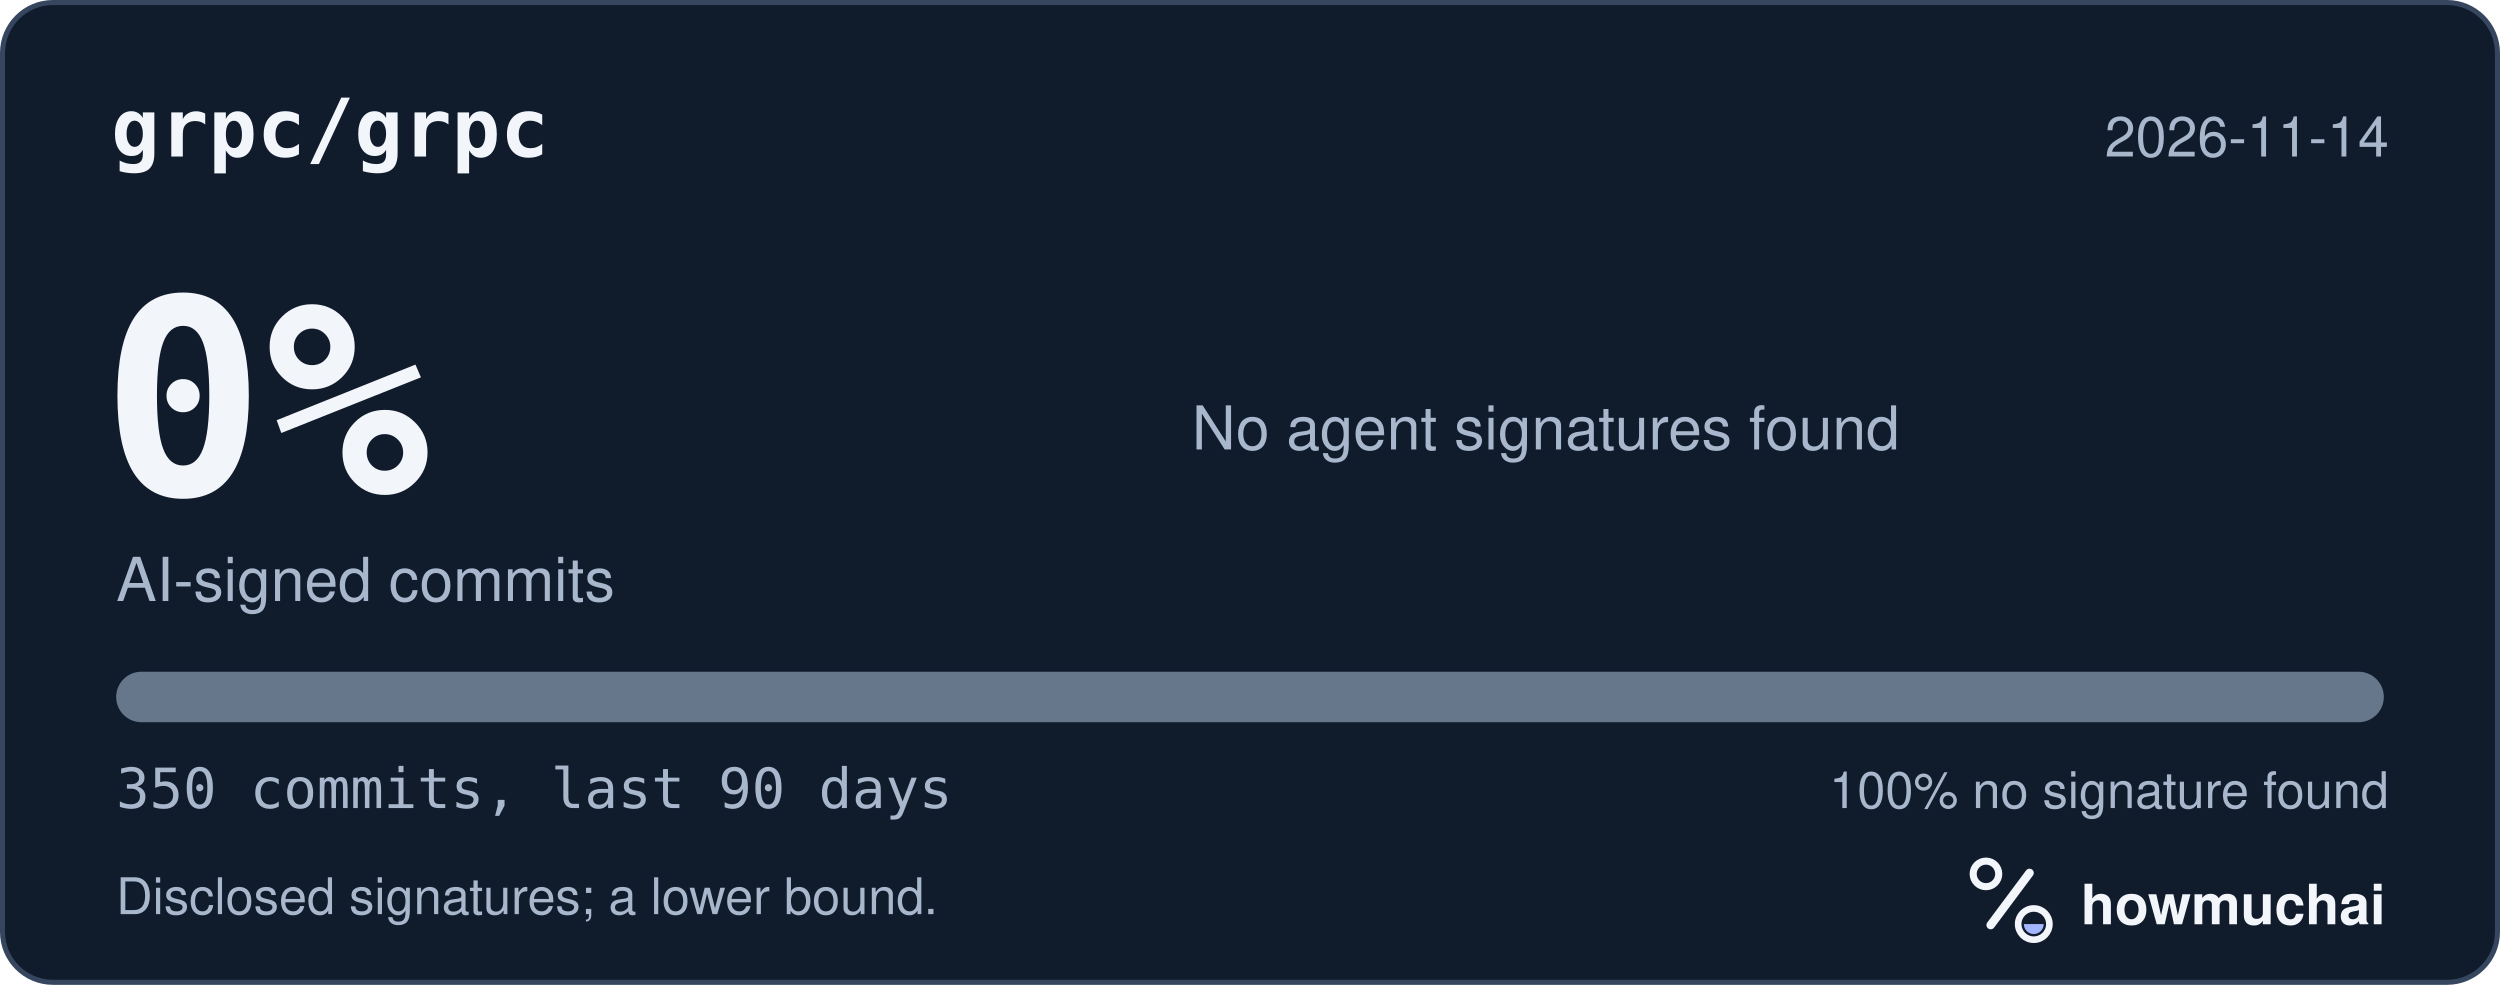
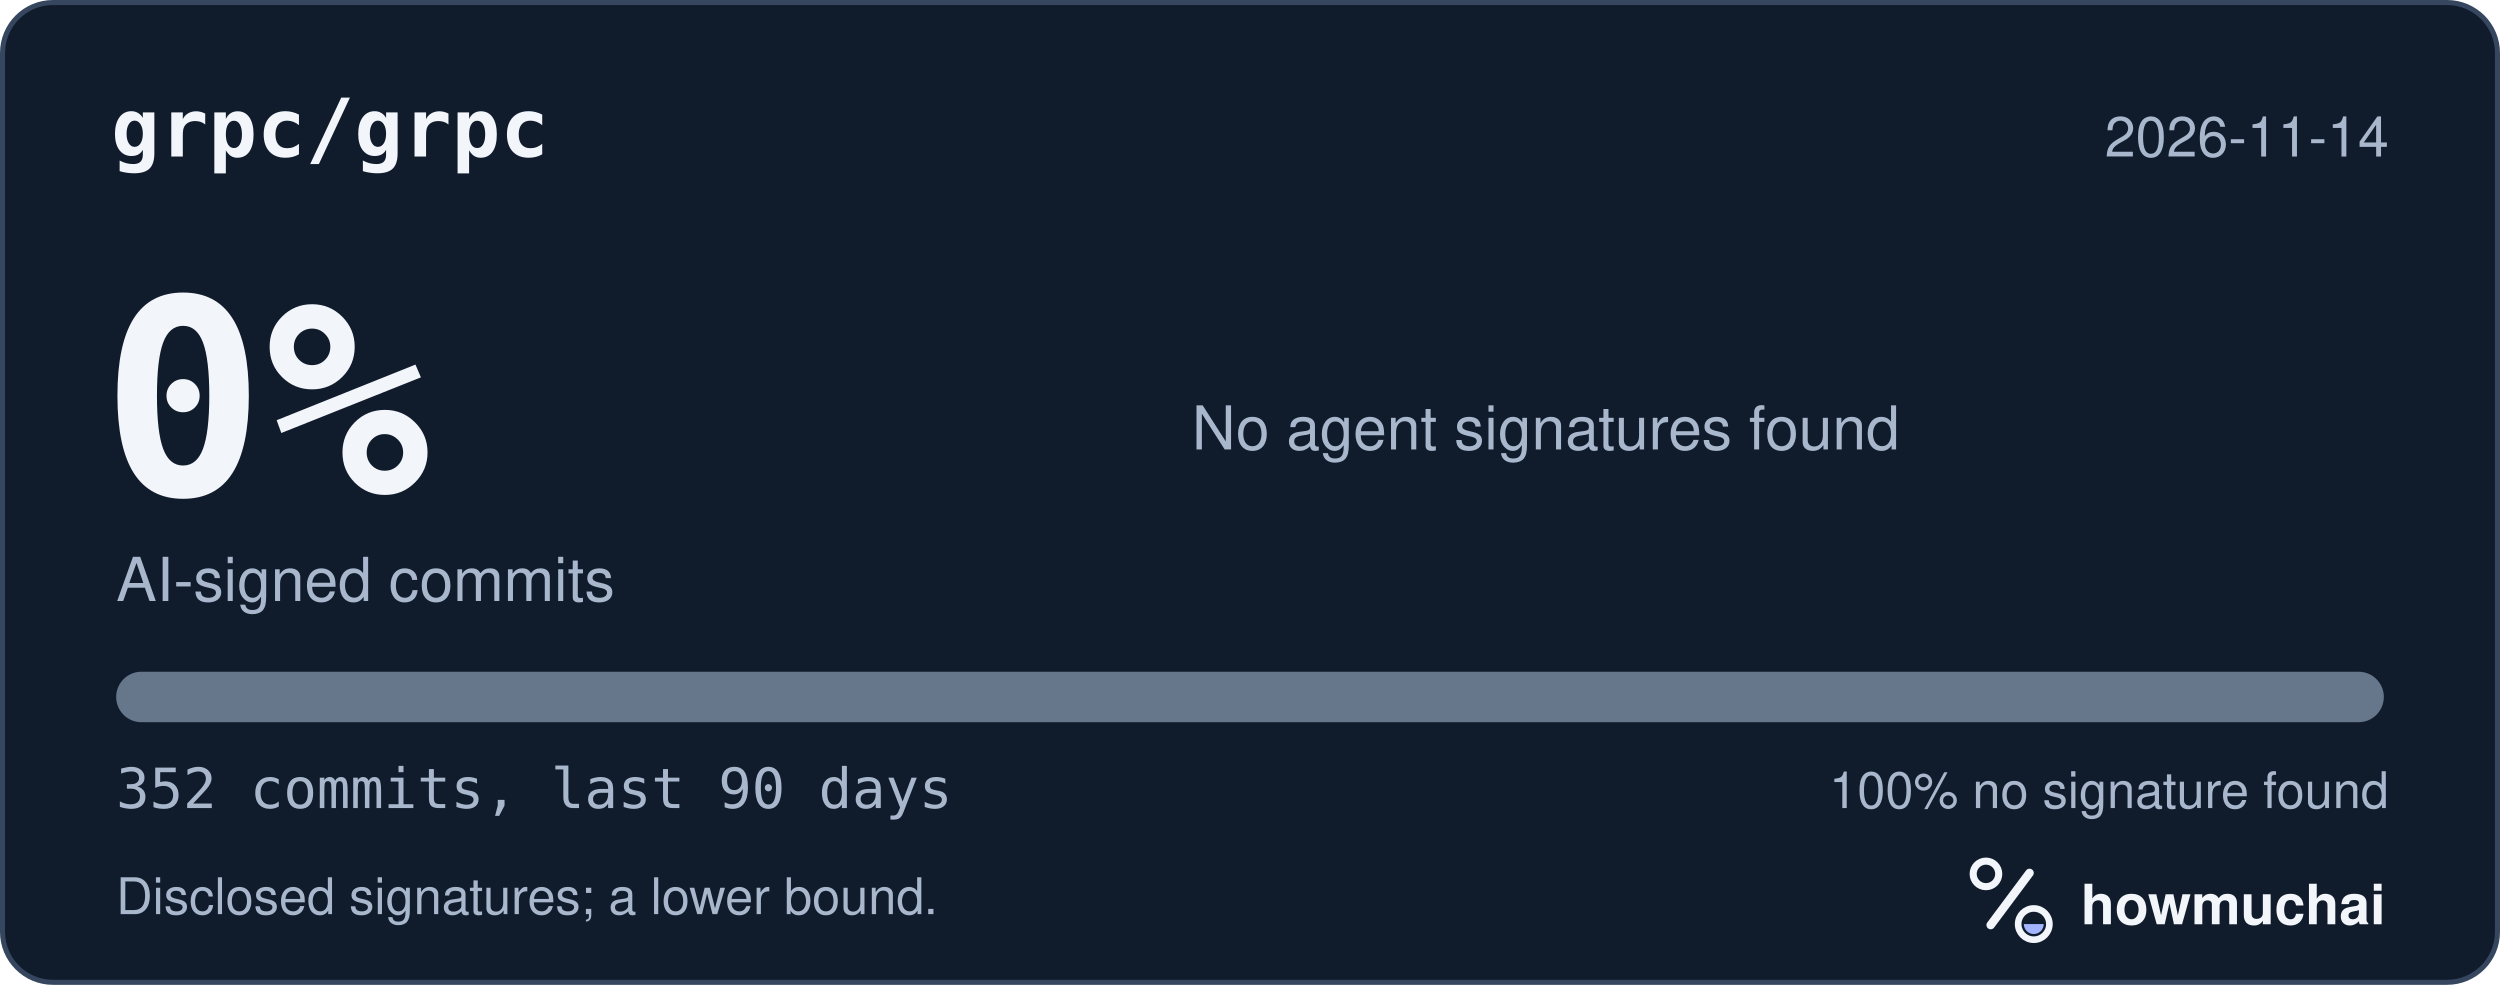
<svg xmlns="http://www.w3.org/2000/svg" width="495" height="195" viewBox="0 0 495 195" role="img" aria-labelledby="hm-t hm-d">
  <rect x="0.5" y="0.5" width="494" height="194" rx="10" fill="#101B2C" stroke="#35465E" />
  <text x="22" y="31" fill="#F2F5FA" font-family="ui-monospace, SF Mono, Menlo, Consolas, IBM Plex Mono, monospace" font-size="16" font-weight="600">grpc/grpc</text>
  <text x="473" y="31" fill="#A8B7CC" font-family="-apple-system, BlinkMacSystemFont, Segoe UI, Helvetica, Arial, Fira Sans, sans-serif" font-size="11" text-anchor="end">2026-11-14</text>
  <text x="20" y="98" fill="#F2F5FA" font-family="ui-monospace, SF Mono, Menlo, Consolas, IBM Plex Mono, monospace" font-size="54" font-weight="700">0%</text>
  <text x="23" y="119" fill="#A8B7CC" font-family="-apple-system, BlinkMacSystemFont, Segoe UI, Helvetica, Arial, Fira Sans, sans-serif" font-size="12">AI-signed commits</text>
  <text x="236" y="89" fill="#A8B7CC" font-family="-apple-system, BlinkMacSystemFont, Segoe UI, Helvetica, Arial, Fira Sans, sans-serif" font-size="12">No agent signatures found</text>
  <defs>
    <clipPath id="hm-bar">
      <rect x="23" y="133" width="449" height="10" rx="5" />
    </clipPath>
  </defs>
  <rect x="23" y="133" width="449" height="10" rx="5" fill="#66768B" />
  <g clip-path="url(#hm-bar)" />
-   <text x="23" y="160" fill="#A8B7CC" font-family="ui-monospace, SF Mono, Menlo, Consolas, IBM Plex Mono, monospace" font-size="11">350 commits, last 90 days</text>
+   <text x="23" y="160" fill="#A8B7CC" font-family="ui-monospace, SF Mono, Menlo, Consolas, IBM Plex Mono, monospace" font-size="11">352 commits, last 90 days</text>
  <text x="473" y="160" fill="#A8B7CC" font-family="-apple-system, BlinkMacSystemFont, Segoe UI, Helvetica, Arial, Fira Sans, sans-serif" font-size="10" text-anchor="end">100% no signature found</text>
  <text x="23" y="181" fill="#A8B7CC" font-family="-apple-system, BlinkMacSystemFont, Segoe UI, Helvetica, Arial, Fira Sans, sans-serif" font-size="10">Disclosed signatures; a lower bound.</text>
  <g transform="translate(386 166) scale(0.046875)">
    <circle cx="154" cy="150" r="54" fill="none" stroke="#F2F5FA" stroke-width="30" />
    <path d="M174 366 338 146" fill="none" stroke="#F2F5FA" stroke-width="36" stroke-linecap="round" />
    <circle cx="356" cy="362" r="66" fill="none" stroke="#F2F5FA" stroke-width="28" />
    <path d="M314 362a42 42 0 0 0 84 0Z" fill="#A4B5FF" />
  </g>
  <text x="412" y="183" fill="#F2F5FA" font-family="-apple-system, BlinkMacSystemFont, Segoe UI, Helvetica, Arial, Fira Sans, sans-serif" font-size="11" font-weight="650">howmuchai</text>
</svg>
